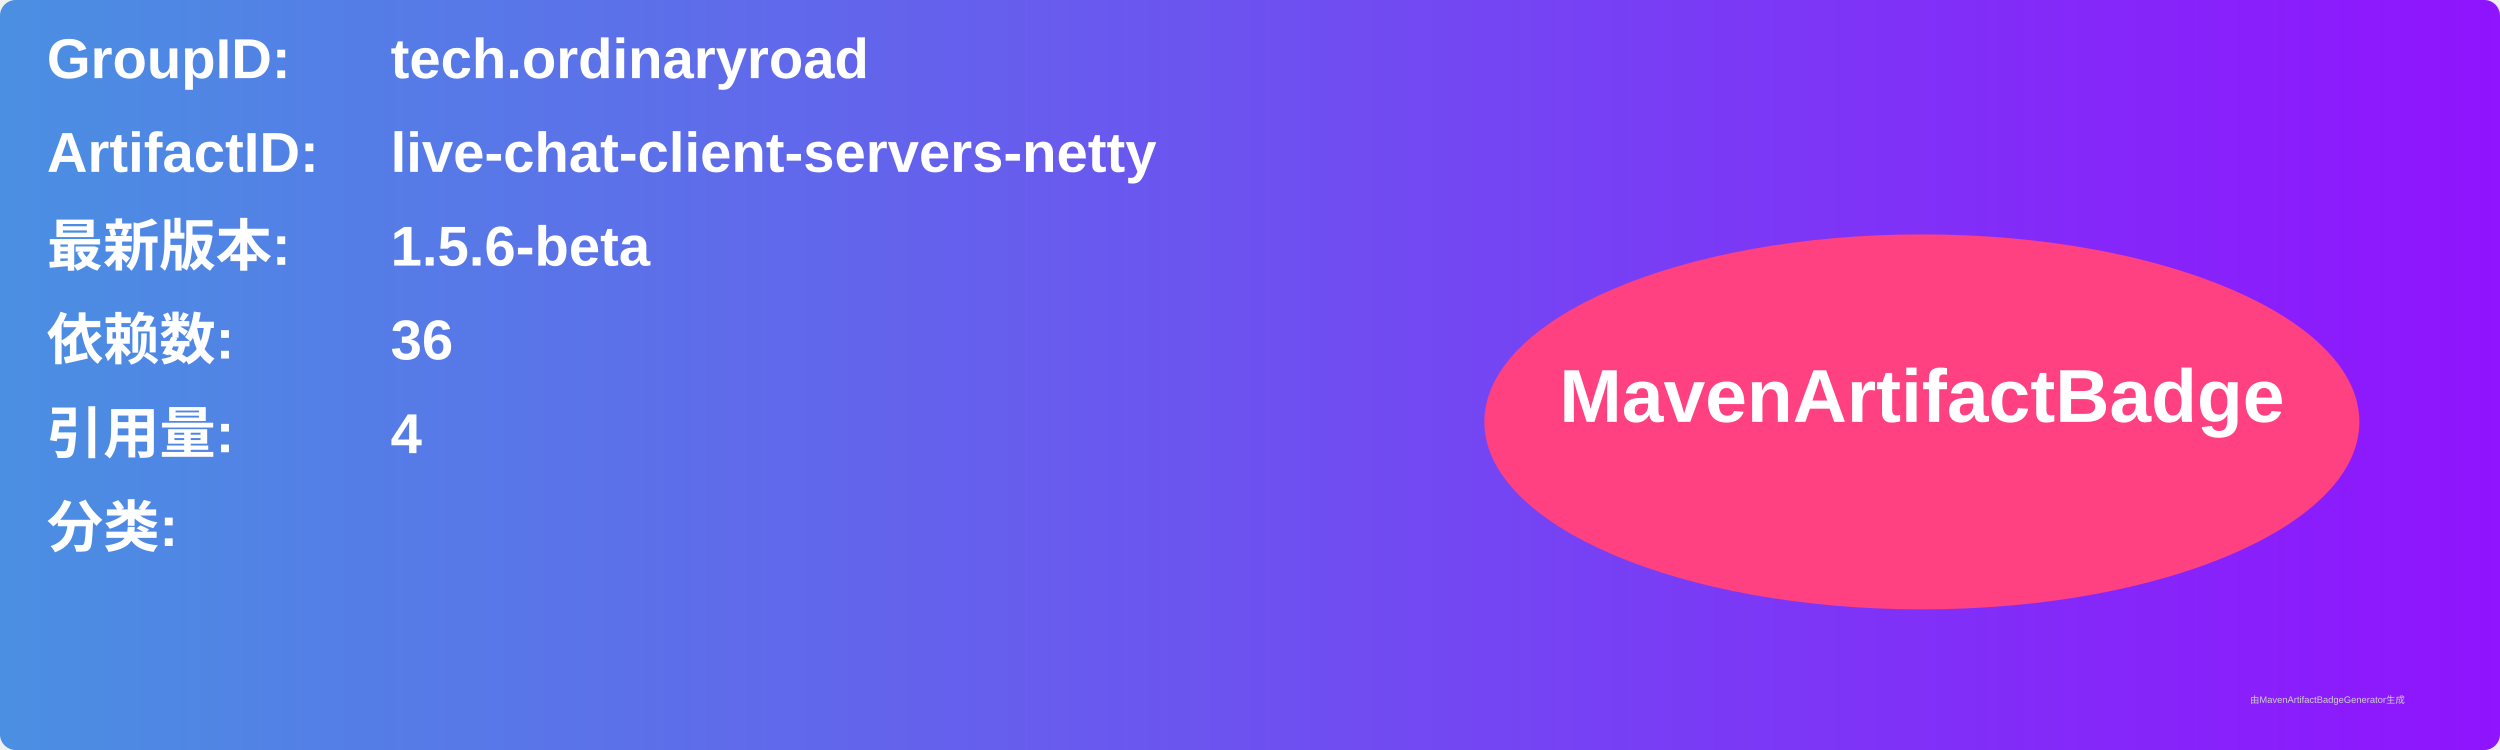
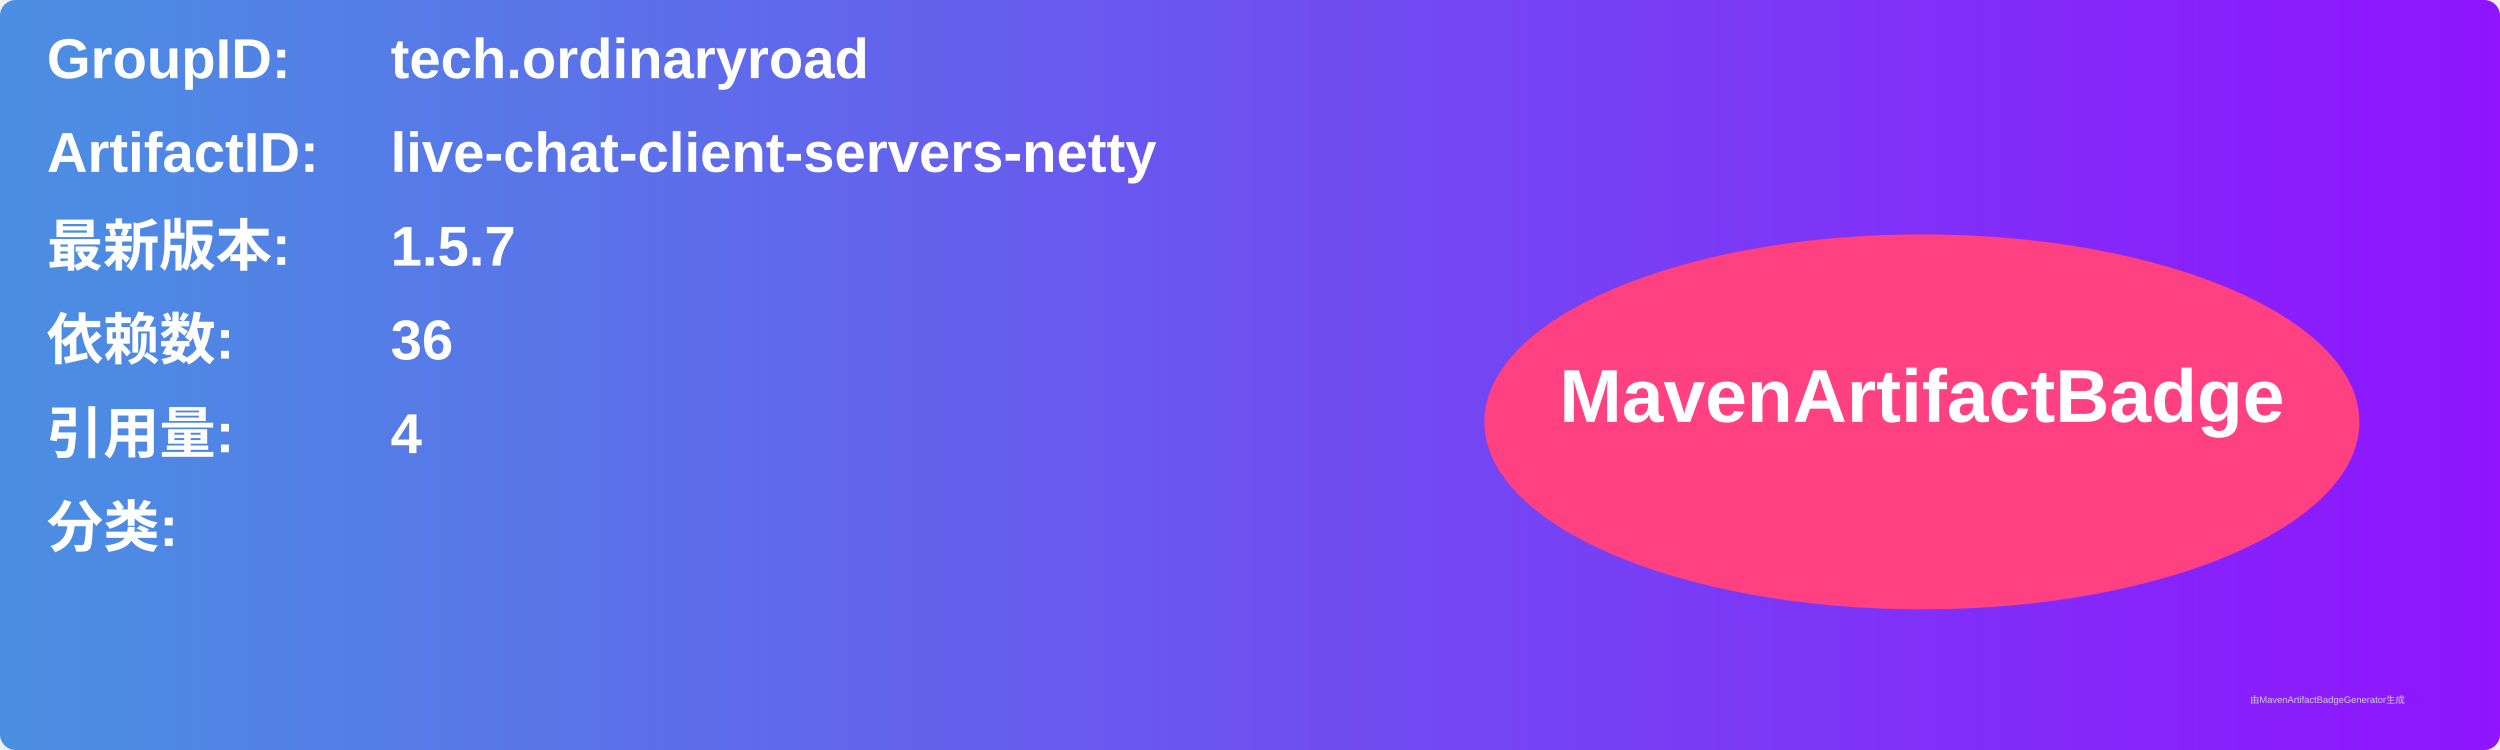
<svg xmlns="http://www.w3.org/2000/svg" width="800" height="240" viewBox="0 0 800 240">
  <linearGradient id="grad" x1="0%" y1="0%" x2="100%" y2="0%">
    <stop offset="0%" stop-color="#4a90e2" />
    <stop offset="100%" stop-color="#9013fe" />
  </linearGradient>
  <rect width="100%" height="100%" rx="5" ry="5" fill="url(#grad)" />
  <g transform="translate(15, 15)">
    <text x="0" y="10" font-family="Arial" font-size="18" fill="white" font-weight="bold" width="260">GroupID:</text>
    <text x="110" y="10" font-family="Arial" font-size="18" fill="white" font-weight="bold" width="460">tech.ordinaryroad</text>
    <text x="0" y="40" font-family="Arial" font-size="18" fill="white" font-weight="bold" width="260">ArtifactID:</text>
    <text x="110" y="40" font-family="Arial" font-size="18" fill="white" font-weight="bold" width="460">live-chat-client-servers-netty</text>
    <text x="0" y="70" font-family="Arial" font-size="18" fill="white" font-weight="bold">最新版本:</text>
    <text x="110" y="70" font-family="Arial" font-size="18" fill="white" font-weight="bold">
-       <tspan font-weight="bold">1.5.6-beta</tspan>
+       <tspan font-weight="bold">1.5.7</tspan>
    </text>
    <text x="0" y="100" font-family="Arial" font-size="18" fill="white" font-weight="bold">依赖数: </text>
    <text x="110" y="100" font-family="Arial" font-size="18" fill="white">
      <tspan font-weight="bold">36</tspan>
    </text>
    <text x="0" y="130" font-family="Arial" font-size="18" fill="white" font-weight="bold">引用量: </text>
    <text x="110" y="130" font-family="Arial" font-size="18" fill="white">
      <tspan font-weight="bold">4</tspan>
    </text>
    <text x="0" y="160" font-family="Arial" font-size="18" fill="white" font-weight="bold">分类:</text>
    <text x="10" y="190" font-family="Arial" font-size="10" fill="white">
      <tspan font-weight="bold" />
    </text>
    <ellipse cx="600" cy="120" rx="140" ry="60" fill="#ff4081" />
    <text x="600" y="120" text-anchor="middle" font-family="Arial" font-size="24" fill="white" font-weight="bold">MavenArtifactBadge</text>
  </g>
  <text x="720" y="225" font-family="Arial" font-size="3" fill="#d0d0d0">由MavenArtifactBadgeGenerator生成</text>
</svg>
